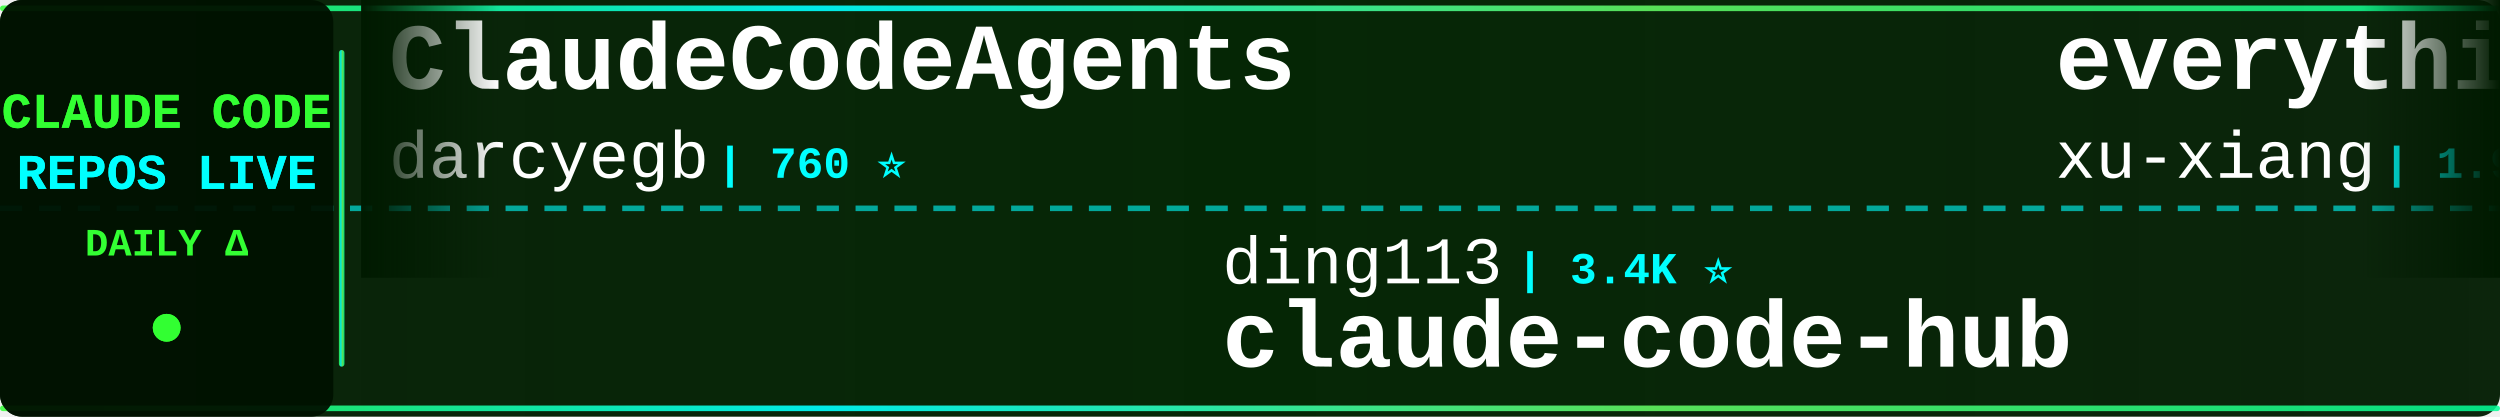
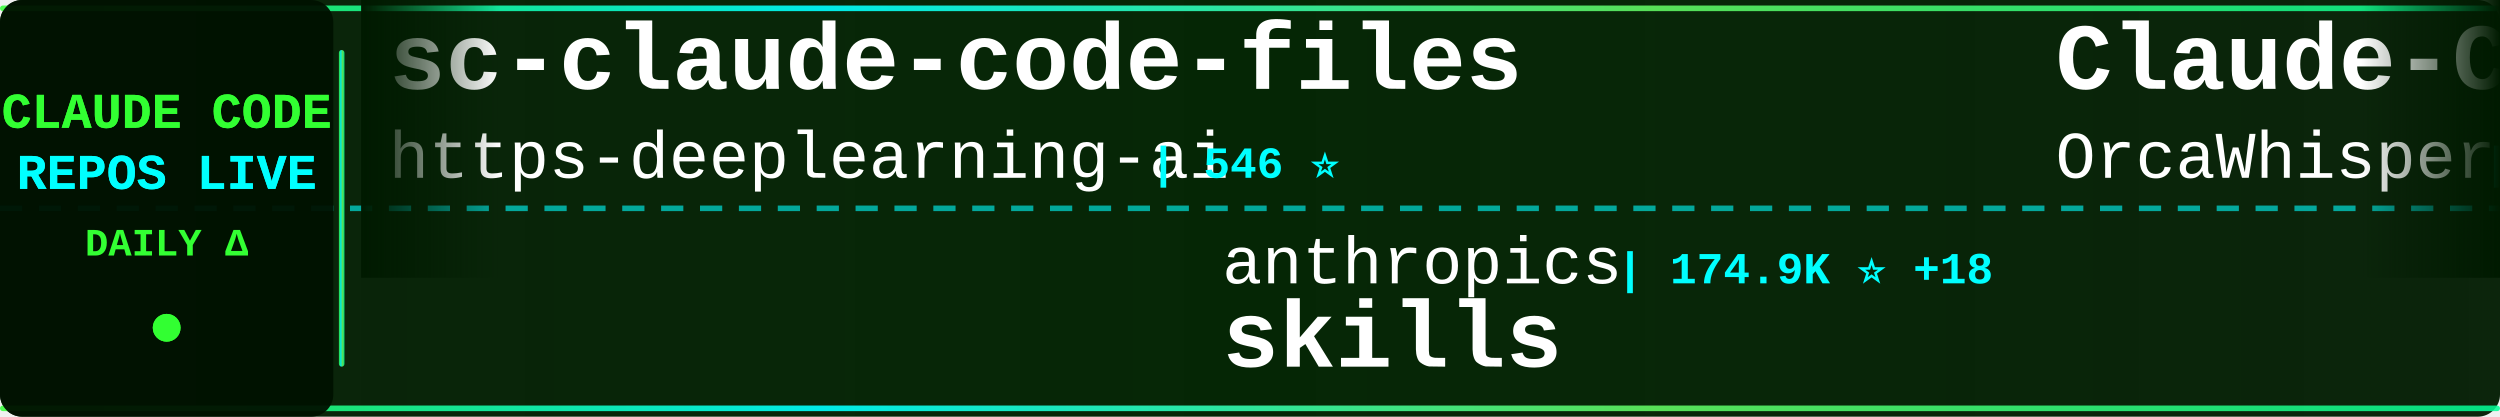
<svg xmlns="http://www.w3.org/2000/svg" width="900" height="150">
  <defs>
    <linearGradient id="tickerBg" x1="0%" y1="0%" x2="100%" y2="0%">
      <stop offset="0%" style="stop-color:#001a00;stop-opacity:0.95" />
      <stop offset="50%" style="stop-color:#002200;stop-opacity:0.98" />
      <stop offset="100%" style="stop-color:#001a00;stop-opacity:0.95" />
    </linearGradient>
    <linearGradient id="borderGrad" x1="0%" y1="0%" x2="100%" y2="0%">
      <stop offset="0%" style="stop-color:#33ff33;stop-opacity:0.85">
        <animate attributeName="stop-opacity" values="0.85;1;0.85" dur="2s" repeatCount="indefinite" />
      </stop>
      <stop offset="33%" style="stop-color:#00ffff;stop-opacity:0.9">
        <animate attributeName="stop-opacity" values="0.9;1;0.9" dur="2.2s" repeatCount="indefinite" />
      </stop>
      <stop offset="66%" style="stop-color:#66ff66;stop-opacity:0.85">
        <animate attributeName="stop-opacity" values="0.85;1;0.85" dur="1.8s" repeatCount="indefinite" />
      </stop>
      <stop offset="100%" style="stop-color:#00ff99;stop-opacity:0.85">
        <animate attributeName="stop-opacity" values="0.85;1;0.85" dur="2s" repeatCount="indefinite" />
      </stop>
    </linearGradient>
    <filter id="textGlow">
      <feGaussianBlur stdDeviation="0.1" result="coloredBlur" />
      <feMerge>
        <feMergeNode in="coloredBlur" />
        <feMergeNode in="SourceGraphic" />
      </feMerge>
    </filter>
    <filter id="metricGlow">
      <feGaussianBlur stdDeviation="0.2" result="coloredBlur" />
      <feMerge>
        <feMergeNode in="coloredBlur" />
        <feMergeNode in="SourceGraphic" />
      </feMerge>
    </filter>
    <linearGradient id="leftFade" x1="0%" y1="0%" x2="100%" y2="0%">
      <stop offset="0%" style="stop-color:#001a00;stop-opacity:1" />
      <stop offset="100%" style="stop-color:#001a00;stop-opacity:0" />
    </linearGradient>
    <linearGradient id="rightFade" x1="0%" y1="0%" x2="100%" y2="0%">
      <stop offset="0%" style="stop-color:#001a00;stop-opacity:0" />
      <stop offset="100%" style="stop-color:#001a00;stop-opacity:1" />
    </linearGradient>
  </defs>
  <rect width="900" height="150" fill="url(#tickerBg)" rx="8" />
  <rect x="0" y="2" width="900" height="2" fill="url(#borderGrad)" rx="1" />
  <rect x="0" y="146" width="900" height="2" fill="url(#borderGrad)" rx="1" />
  <line x1="0" y1="75" x2="900" y2="75" stroke="#00ffff" stroke-width="2" stroke-dasharray="8 6" opacity="0.6" />
  <rect x="0" y="0" width="120" height="150" fill="#001100" opacity="0.95" rx="8" />
  <text x="60" y="46" font-family="'Courier New', monospace" font-size="18" font-weight="bold" fill="#33ff33" text-anchor="middle" filter="url(#textGlow)">
    CLAUDE CODE
  </text>
  <text x="60" y="68" font-family="'Courier New', monospace" font-size="18" font-weight="bold" fill="#00ffff" text-anchor="middle" filter="url(#textGlow)">
    REPOS LIVE
  </text>
  <text x="60" y="92" font-family="'Courier New', monospace" font-size="14" font-weight="bold" fill="#33ff33" text-anchor="middle">
    DAILY Δ
  </text>
  <circle cx="60" cy="118" r="5" fill="#33ff33" filter="url(#metricGlow)">
    <animate attributeName="r" values="4;6;4" dur="1.5s" repeatCount="indefinite" />
    <animate attributeName="opacity" values="0.6;1;0.6" dur="1.5s" repeatCount="indefinite" />
  </circle>
  <rect x="122" y="18" width="2" height="114" fill="url(#borderGrad)" rx="1" />
  <clipPath id="tickerClip">
    <rect x="130" y="0" width="770" height="150" />
  </clipPath>
  <g clip-path="url(#tickerClip)">
    <g id="tickerItems">
      <animateTransform attributeName="transform" attributeType="XML" type="translate" from="0 0" to="-3000 0" dur="54s" repeatCount="indefinite" />
      <g transform="translate(0, 0)">
-         <text x="140" y="32" font-family="'Courier New', monospace" font-size="34" font-weight="bold" fill="#ffffff">ClaudeCodeAgents</text>
-         <text x="140" y="64" font-family="'Courier New', monospace" font-size="24" font-weight="normal" fill="#ffffff" opacity="1.0">darcyegb</text>
-         <text x="258" y="64" font-family="'Courier New', monospace" font-size="16" font-weight="bold" fill="#00ffff"> | 760 ⭐</text>
+         <text x="140" y="32" font-family="'Courier New', monospace" font-size="34" font-weight="bold" fill="#ffffff">sc-claude-code-files</text>
+         <text x="140" y="64" font-family="'Courier New', monospace" font-size="24" font-weight="normal" fill="#ffffff" opacity="1.0">https-deeplearning-ai</text>
+         <text x="414" y="64" font-family="'Courier New', monospace" font-size="16" font-weight="bold" fill="#00ffff"> | 546 ⭐</text>
      </g>
      <g transform="translate(300, 0)">
-         <text x="140" y="102" font-family="'Courier New', monospace" font-size="24" font-weight="normal" fill="#ffffff" opacity="1.0">ding113</text>
-         <text x="246" y="102" font-family="'Courier New', monospace" font-size="16" font-weight="bold" fill="#00ffff"> | 3.4K ⭐</text>
-         <text x="140" y="132" font-family="'Courier New', monospace" font-size="34" font-weight="bold" fill="#ffffff">claude-code-hub</text>
+         <text x="140" y="102" font-family="'Courier New', monospace" font-size="24" font-weight="normal" fill="#ffffff" opacity="1.0">anthropics</text>
+         <text x="282" y="102" font-family="'Courier New', monospace" font-size="16" font-weight="bold" fill="#00ffff"> | 174.9K ⭐ +18</text>
+         <text x="140" y="132" font-family="'Courier New', monospace" font-size="34" font-weight="bold" fill="#ffffff">skills</text>
      </g>
      <g transform="translate(600, 0)">
-         <text x="140" y="32" font-family="'Courier New', monospace" font-size="34" font-weight="bold" fill="#ffffff">everything-claude-code-z...</text>
-         <text x="140" y="64" font-family="'Courier New', monospace" font-size="24" font-weight="normal" fill="#ffffff" opacity="1.0">xu-xiang</text>
-         <text x="258" y="64" font-family="'Courier New', monospace" font-size="16" font-weight="bold" fill="#00ffff"> | 1.9K ⭐ +1</text>
+         <text x="140" y="32" font-family="'Courier New', monospace" font-size="34" font-weight="bold" fill="#ffffff">Claude-Code</text>
+         <text x="140" y="64" font-family="'Courier New', monospace" font-size="24" font-weight="normal" fill="#ffffff" opacity="1.0">OrcaWhisper</text>
+         <text x="294" y="64" font-family="'Courier New', monospace" font-size="16" font-weight="bold" fill="#00ffff"> | 94 ⭐</text>
      </g>
      <g transform="translate(900, 0)">
-         <text x="140" y="102" font-family="'Courier New', monospace" font-size="24" font-weight="normal" fill="#ffffff" opacity="1.0">lorryjovens-hub</text>
-         <text x="342" y="102" font-family="'Courier New', monospace" font-size="16" font-weight="bold" fill="#00ffff"> | 1.7K ⭐</text>
-         <text x="140" y="132" font-family="'Courier New', monospace" font-size="34" font-weight="bold" fill="#ffffff">claude-code-rust</text>
+         <text x="140" y="102" font-family="'Courier New', monospace" font-size="24" font-weight="normal" fill="#ffffff" opacity="1.0">affaan-m</text>
+         <text x="258" y="102" font-family="'Courier New', monospace" font-size="16" font-weight="bold" fill="#00ffff"> | 251.3K ⭐ +195</text>
+         <text x="140" y="132" font-family="'Courier New', monospace" font-size="34" font-weight="bold" fill="#ffffff">ECC</text>
      </g>
      <g transform="translate(1200, 0)">
-         <text x="140" y="32" font-family="'Courier New', monospace" font-size="34" font-weight="bold" fill="#ffffff">Claude-Code-Usage-Monito...</text>
-         <text x="140" y="64" font-family="'Courier New', monospace" font-size="24" font-weight="normal" fill="#ffffff" opacity="1.0">Maciek-roboblog</text>
-         <text x="342" y="64" font-family="'Courier New', monospace" font-size="16" font-weight="bold" fill="#00ffff"> | 8.7K ⭐</text>
+         <text x="140" y="32" font-family="'Courier New', monospace" font-size="34" font-weight="bold" fill="#ffffff">claude-code-from-scratch</text>
+         <text x="140" y="64" font-family="'Courier New', monospace" font-size="24" font-weight="normal" fill="#ffffff" opacity="1.0">Windy3f3f3f3f</text>
+         <text x="318" y="64" font-family="'Courier New', monospace" font-size="16" font-weight="bold" fill="#00ffff"> | 2.6K ⭐</text>
      </g>
      <g transform="translate(1500, 0)">
-         <text x="140" y="102" font-family="'Courier New', monospace" font-size="24" font-weight="normal" fill="#ffffff" opacity="1.0">nicedreamzapp</text>
-         <text x="318" y="102" font-family="'Courier New', monospace" font-size="16" font-weight="bold" fill="#00ffff"> | 3.3K ⭐ +1</text>
-         <text x="140" y="132" font-family="'Courier New', monospace" font-size="34" font-weight="bold" fill="#ffffff">claude-code-local</text>
+         <text x="140" y="102" font-family="'Courier New', monospace" font-size="24" font-weight="normal" fill="#ffffff" opacity="1.0">wanshuiyin</text>
+         <text x="282" y="102" font-family="'Courier New', monospace" font-size="16" font-weight="bold" fill="#00ffff"> | 15.8K ⭐ +2</text>
+         <text x="140" y="132" font-family="'Courier New', monospace" font-size="34" font-weight="bold" fill="#ffffff">Auto-claude-code-researc...</text>
      </g>
      <g transform="translate(1800, 0)">
-         <text x="140" y="32" font-family="'Courier New', monospace" font-size="34" font-weight="bold" fill="#ffffff">claude-code-proxy</text>
-         <text x="140" y="64" font-family="'Courier New', monospace" font-size="24" font-weight="normal" fill="#ffffff" opacity="1.0">1rgs</text>
-         <text x="210" y="64" font-family="'Courier New', monospace" font-size="16" font-weight="bold" fill="#00ffff"> | 3.7K ⭐</text>
+         <text x="140" y="32" font-family="'Courier New', monospace" font-size="34" font-weight="bold" fill="#ffffff">claude-code-ultimate-gui...</text>
+         <text x="140" y="64" font-family="'Courier New', monospace" font-size="24" font-weight="normal" fill="#ffffff" opacity="1.0">FlorianBruniaux</text>
+         <text x="342" y="64" font-family="'Courier New', monospace" font-size="16" font-weight="bold" fill="#00ffff"> | 5.9K ⭐ +1</text>
      </g>
      <g transform="translate(2100, 0)">
-         <text x="140" y="102" font-family="'Courier New', monospace" font-size="24" font-weight="normal" fill="#ffffff" opacity="1.0">disler</text>
-         <text x="234" y="102" font-family="'Courier New', monospace" font-size="16" font-weight="bold" fill="#00ffff"> | 3.9K ⭐</text>
-         <text x="140" y="132" font-family="'Courier New', monospace" font-size="34" font-weight="bold" fill="#ffffff">claude-code-hooks-master...</text>
+         <text x="140" y="102" font-family="'Courier New', monospace" font-size="24" font-weight="normal" fill="#ffffff" opacity="1.0">fazxes</text>
+         <text x="234" y="102" font-family="'Courier New', monospace" font-size="16" font-weight="bold" fill="#00ffff"> | 236 ⭐</text>
+         <text x="140" y="132" font-family="'Courier New', monospace" font-size="34" font-weight="bold" fill="#ffffff">Claude-code</text>
      </g>
      <g transform="translate(2400, 0)">
-         <text x="140" y="32" font-family="'Courier New', monospace" font-size="34" font-weight="bold" fill="#ffffff">Claude-Code</text>
-         <text x="140" y="64" font-family="'Courier New', monospace" font-size="24" font-weight="normal" fill="#ffffff" opacity="1.0">KPR111</text>
-         <text x="234" y="64" font-family="'Courier New', monospace" font-size="16" font-weight="bold" fill="#00ffff"> | 18 ⭐</text>
+         <text x="140" y="32" font-family="'Courier New', monospace" font-size="34" font-weight="bold" fill="#ffffff">ralph-claude-code</text>
+         <text x="140" y="64" font-family="'Courier New', monospace" font-size="24" font-weight="normal" fill="#ffffff" opacity="1.0">frankbria</text>
+         <text x="270" y="64" font-family="'Courier New', monospace" font-size="16" font-weight="bold" fill="#00ffff"> | 9.6K ⭐ -1</text>
      </g>
      <g transform="translate(2700, 0)">
-         <text x="140" y="102" font-family="'Courier New', monospace" font-size="24" font-weight="normal" fill="#ffffff" opacity="1.0">AprilNEA</text>
-         <text x="258" y="102" font-family="'Courier New', monospace" font-size="16" font-weight="bold" fill="#00ffff"> | 392 ⭐</text>
-         <text x="140" y="132" font-family="'Courier New', monospace" font-size="34" font-weight="bold" fill="#ffffff">claude-code-source</text>
+         <text x="140" y="102" font-family="'Courier New', monospace" font-size="24" font-weight="normal" fill="#ffffff" opacity="1.0">ChinaSiro</text>
+         <text x="270" y="102" font-family="'Courier New', monospace" font-size="16" font-weight="bold" fill="#00ffff"> | 9.7K ⭐</text>
+         <text x="140" y="132" font-family="'Courier New', monospace" font-size="34" font-weight="bold" fill="#ffffff">claude-code-sourcemap</text>
      </g>
      <g transform="translate(3000, 0)">
-         <text x="140" y="32" font-family="'Courier New', monospace" font-size="34" font-weight="bold" fill="#ffffff">ClaudeCodeAgents</text>
-         <text x="140" y="64" font-family="'Courier New', monospace" font-size="24" font-weight="normal" fill="#ffffff" opacity="1.0">darcyegb</text>
-         <text x="258" y="64" font-family="'Courier New', monospace" font-size="16" font-weight="bold" fill="#00ffff"> | 760 ⭐</text>
+         <text x="140" y="32" font-family="'Courier New', monospace" font-size="34" font-weight="bold" fill="#ffffff">sc-claude-code-files</text>
+         <text x="140" y="64" font-family="'Courier New', monospace" font-size="24" font-weight="normal" fill="#ffffff" opacity="1.0">https-deeplearning-ai</text>
+         <text x="414" y="64" font-family="'Courier New', monospace" font-size="16" font-weight="bold" fill="#00ffff"> | 546 ⭐</text>
      </g>
      <g transform="translate(3300, 0)">
-         <text x="140" y="102" font-family="'Courier New', monospace" font-size="24" font-weight="normal" fill="#ffffff" opacity="1.0">ding113</text>
-         <text x="246" y="102" font-family="'Courier New', monospace" font-size="16" font-weight="bold" fill="#00ffff"> | 3.4K ⭐</text>
-         <text x="140" y="132" font-family="'Courier New', monospace" font-size="34" font-weight="bold" fill="#ffffff">claude-code-hub</text>
+         <text x="140" y="102" font-family="'Courier New', monospace" font-size="24" font-weight="normal" fill="#ffffff" opacity="1.0">anthropics</text>
+         <text x="282" y="102" font-family="'Courier New', monospace" font-size="16" font-weight="bold" fill="#00ffff"> | 174.9K ⭐ +18</text>
+         <text x="140" y="132" font-family="'Courier New', monospace" font-size="34" font-weight="bold" fill="#ffffff">skills</text>
      </g>
      <g transform="translate(3600, 0)">
-         <text x="140" y="32" font-family="'Courier New', monospace" font-size="34" font-weight="bold" fill="#ffffff">everything-claude-code-z...</text>
-         <text x="140" y="64" font-family="'Courier New', monospace" font-size="24" font-weight="normal" fill="#ffffff" opacity="1.0">xu-xiang</text>
-         <text x="258" y="64" font-family="'Courier New', monospace" font-size="16" font-weight="bold" fill="#00ffff"> | 1.9K ⭐ +1</text>
+         <text x="140" y="32" font-family="'Courier New', monospace" font-size="34" font-weight="bold" fill="#ffffff">Claude-Code</text>
+         <text x="140" y="64" font-family="'Courier New', monospace" font-size="24" font-weight="normal" fill="#ffffff" opacity="1.0">OrcaWhisper</text>
+         <text x="294" y="64" font-family="'Courier New', monospace" font-size="16" font-weight="bold" fill="#00ffff"> | 94 ⭐</text>
      </g>
      <g transform="translate(3900, 0)">
-         <text x="140" y="102" font-family="'Courier New', monospace" font-size="24" font-weight="normal" fill="#ffffff" opacity="1.0">lorryjovens-hub</text>
-         <text x="342" y="102" font-family="'Courier New', monospace" font-size="16" font-weight="bold" fill="#00ffff"> | 1.7K ⭐</text>
-         <text x="140" y="132" font-family="'Courier New', monospace" font-size="34" font-weight="bold" fill="#ffffff">claude-code-rust</text>
+         <text x="140" y="102" font-family="'Courier New', monospace" font-size="24" font-weight="normal" fill="#ffffff" opacity="1.0">affaan-m</text>
+         <text x="258" y="102" font-family="'Courier New', monospace" font-size="16" font-weight="bold" fill="#00ffff"> | 251.3K ⭐ +195</text>
+         <text x="140" y="132" font-family="'Courier New', monospace" font-size="34" font-weight="bold" fill="#ffffff">ECC</text>
      </g>
    </g>
  </g>
  <rect x="130" y="0" width="50" height="100" fill="url(#leftFade)" />
  <rect x="850" y="0" width="50" height="100" fill="url(#rightFade)" />
</svg>
